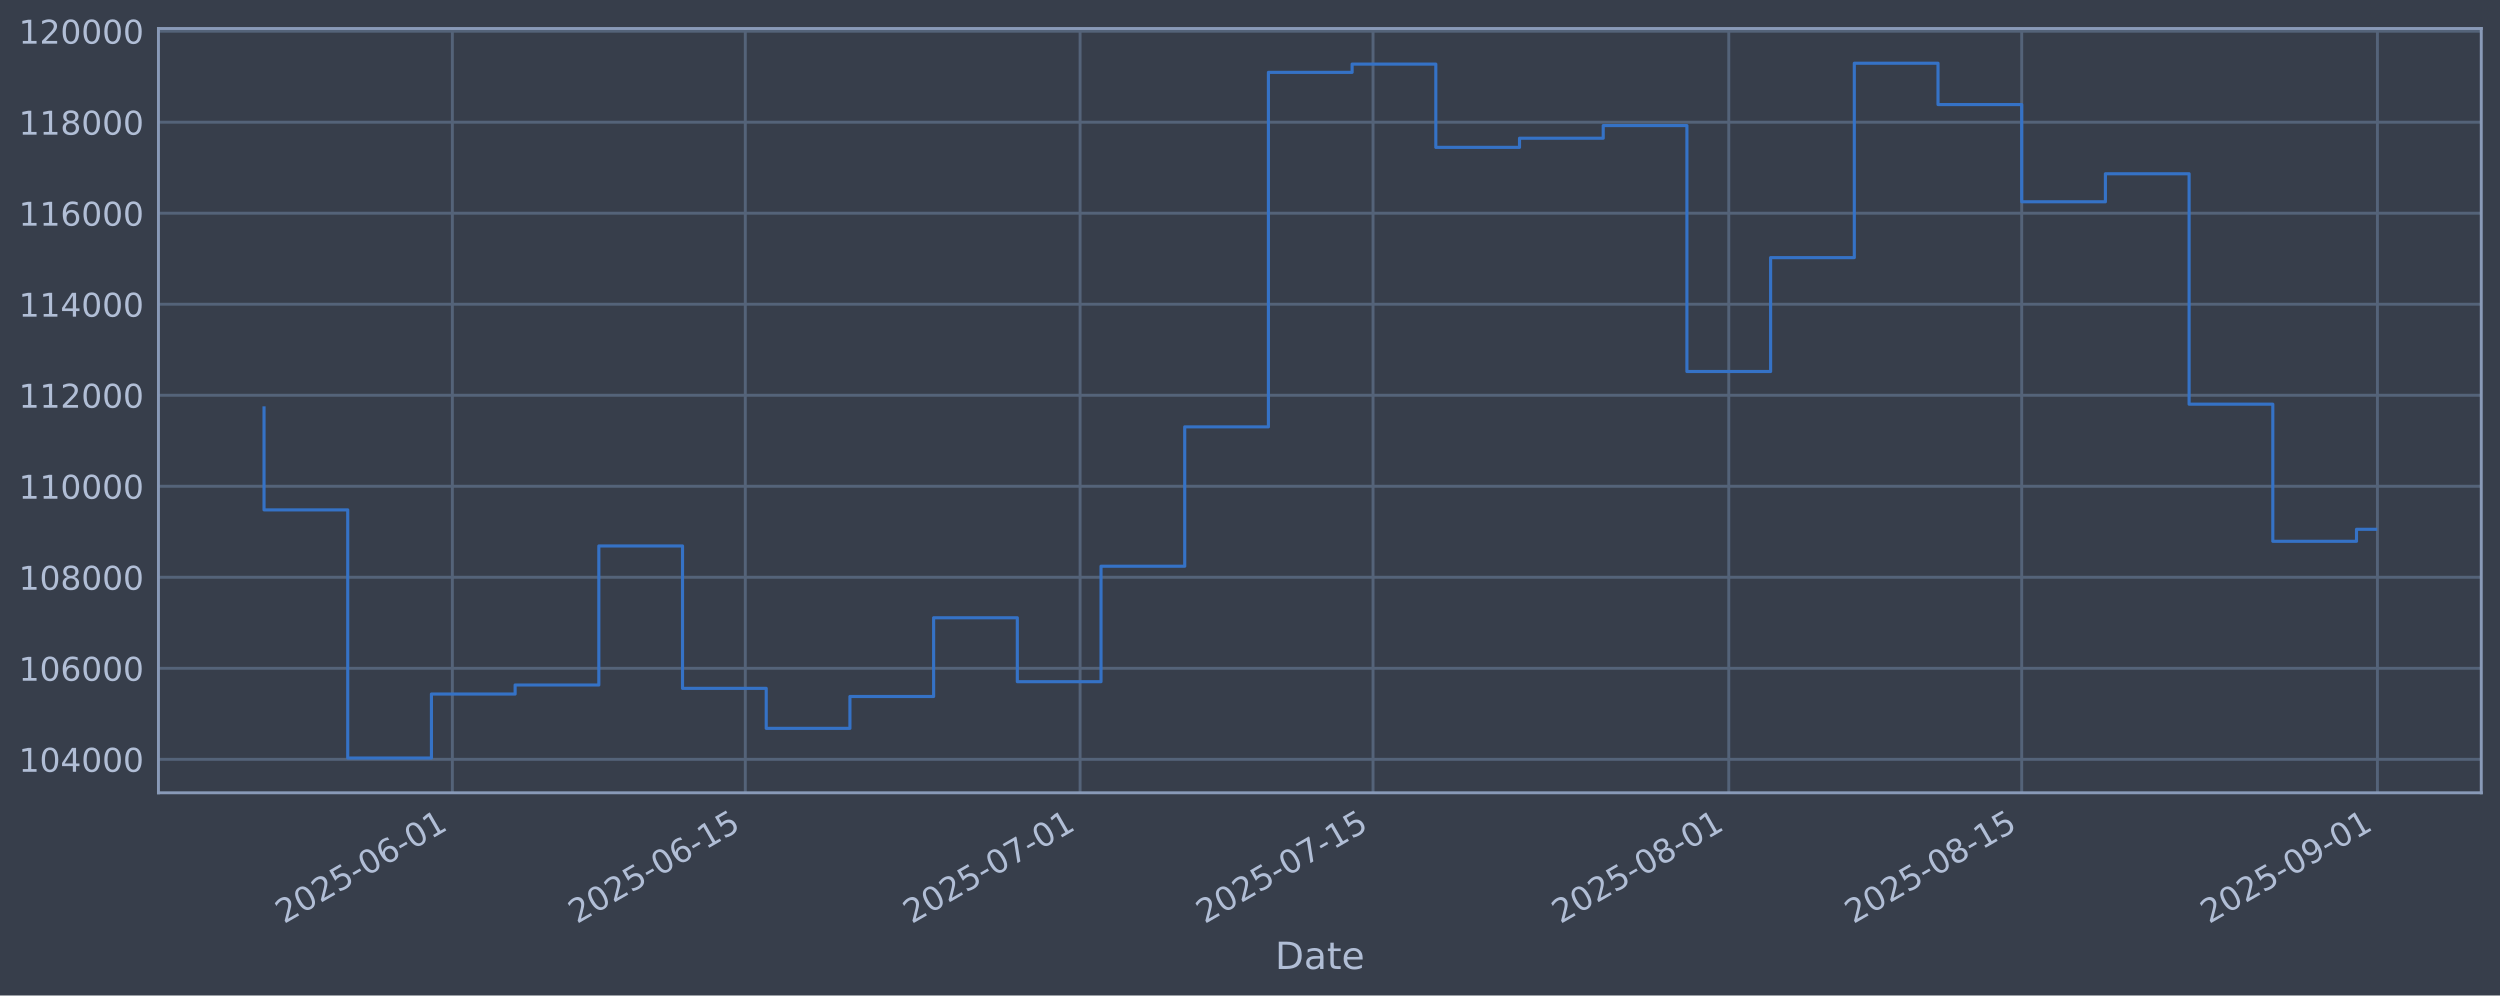
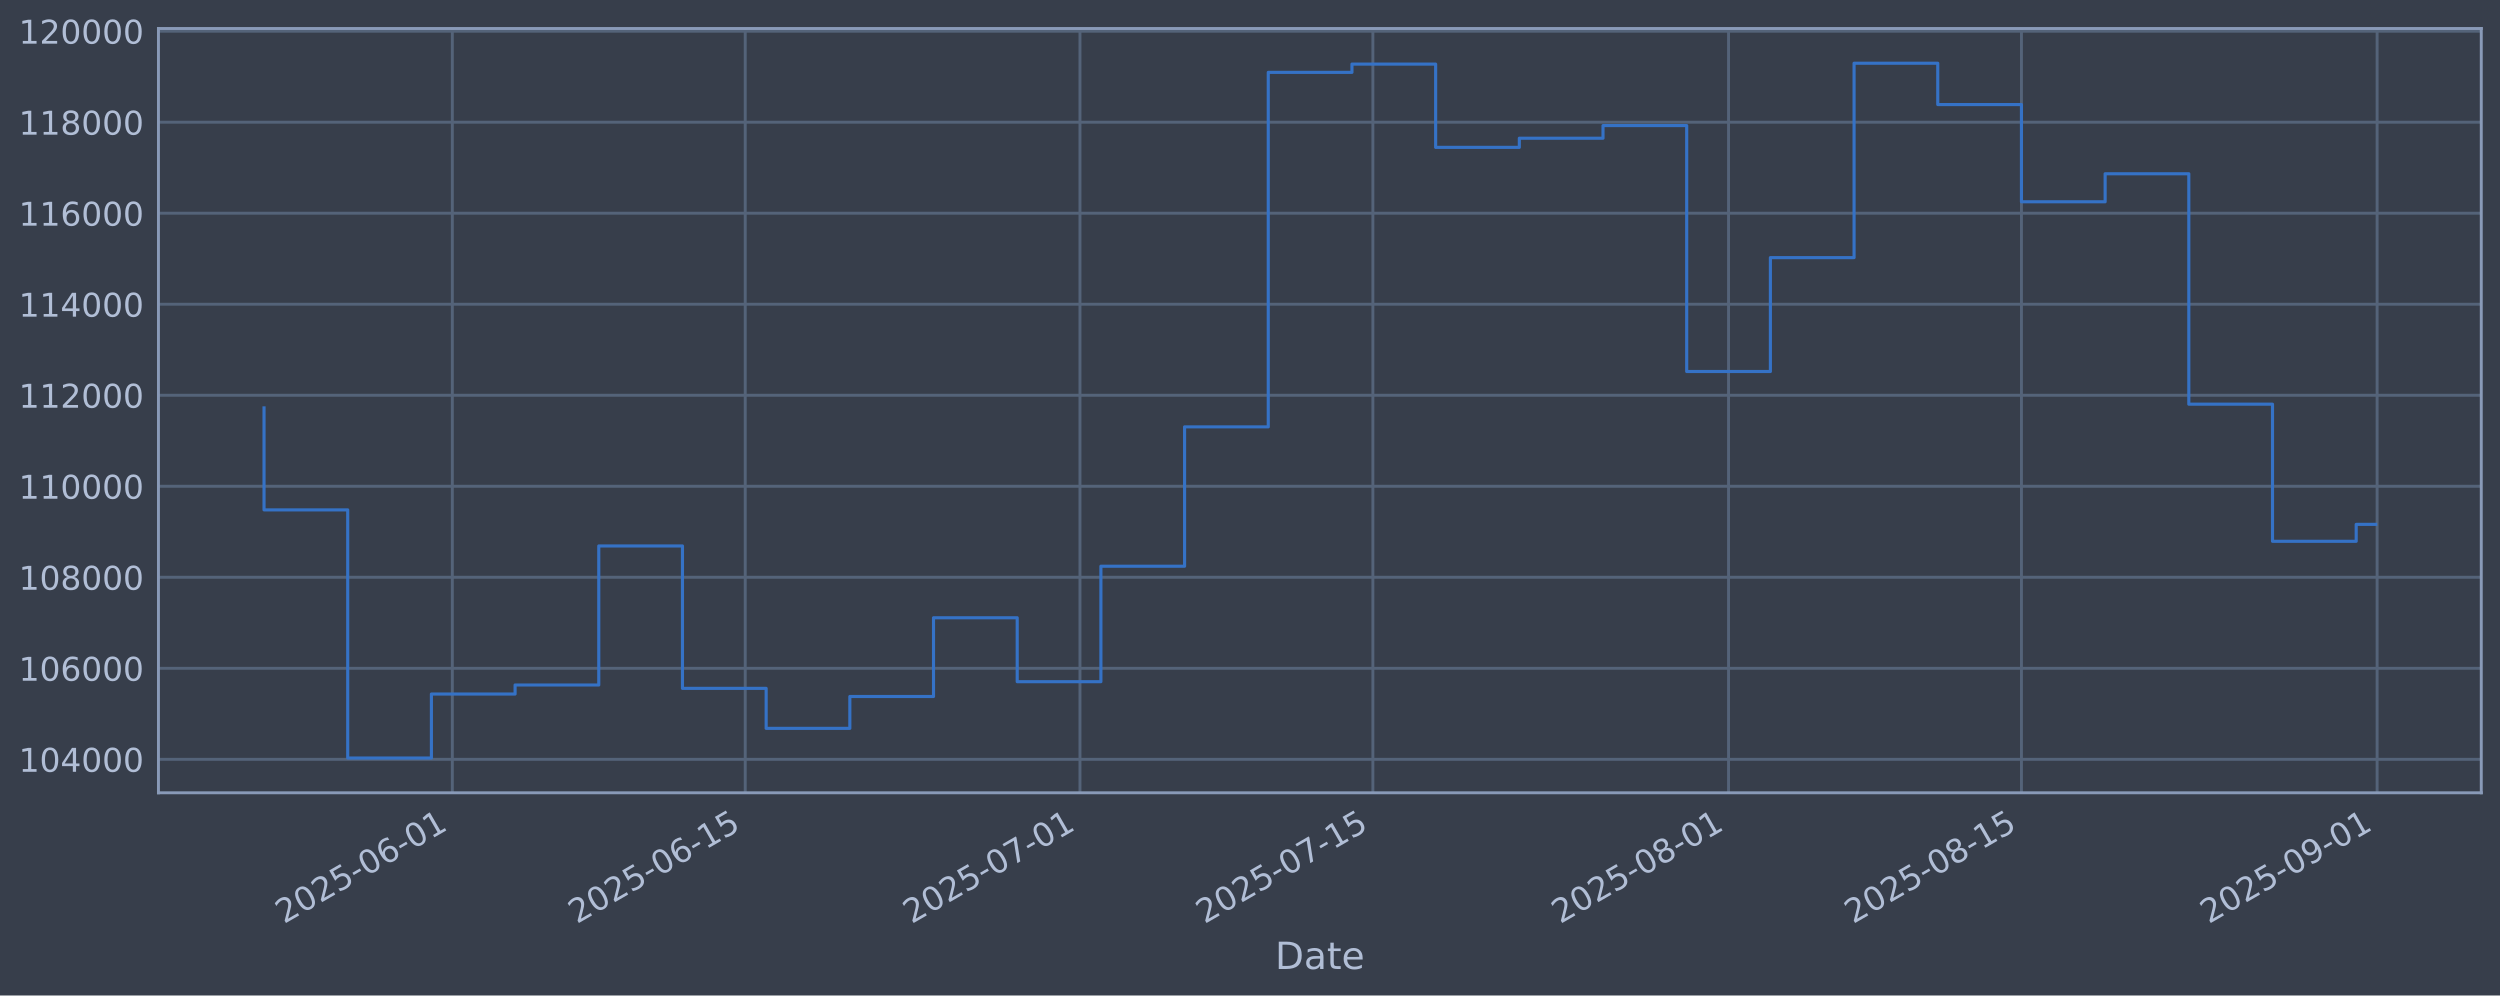
<svg xmlns="http://www.w3.org/2000/svg" xmlns:xlink="http://www.w3.org/1999/xlink" width="960.9pt" height="382.628pt" viewBox="0 0 960.9 382.628" version="1.1">
  <defs>
    <style type="text/css">*{stroke-linejoin: round; stroke-linecap: butt}</style>
  </defs>
  <g id="figure_1">
    <g id="patch_1">
      <path d="M 0 382.628  L 960.9 382.628  L 960.9 0  L 0 0  z " style="fill: #373e4b" />
    </g>
    <g id="axes_1">
      <g id="patch_2">
        <path d="M 60.901 304.718  L 953.701 304.718  L 953.701 10.958  L 60.901 10.958  z " style="fill: #373e4b" />
      </g>
      <g id="matplotlib.axis_1">
        <g id="xtick_1">
          <g id="line2d_1">
-             <path d="M 173.866 304.718  L 173.866 10.958  " clip-path="url(#p464bf7dd23)" style="fill: none; stroke: #546379; stroke-width: 1.12; stroke-linecap: square" />
+             <path d="M 173.855 304.718  L 173.855 10.958  " clip-path="url(#p82069786a6)" style="fill: none; stroke: #546379; stroke-width: 1.12; stroke-linecap: square" />
          </g>
          <g id="line2d_2" />
          <g id="text_1">
-             <g style="fill: #b1bed6" transform="translate(109.1405 355.2226) rotate(-30) scale(0.126 -0.126)">
+             <g style="fill: #b1bed6" transform="translate(109.1297 355.2226) rotate(-30) scale(0.126 -0.126)">
              <defs>
                <path id="DejaVuSans-32" d="M 1228 531  L 3431 531  L 3431 0  L 469 0  L 469 531  Q 828 903 1448 1529  Q 2069 2156 2228 2338  Q 2531 2678 2651 2914  Q 2772 3150 2772 3378  Q 2772 3750 2511 3984  Q 2250 4219 1831 4219  Q 1534 4219 1204 4116  Q 875 4013 500 3803  L 500 4441  Q 881 4594 1212 4672  Q 1544 4750 1819 4750  Q 2544 4750 2975 4387  Q 3406 4025 3406 3419  Q 3406 3131 3298 2873  Q 3191 2616 2906 2266  Q 2828 2175 2409 1742  Q 1991 1309 1228 531  z " transform="scale(0.015625)" />
                <path id="DejaVuSans-30" d="M 2034 4250  Q 1547 4250 1301 3770  Q 1056 3291 1056 2328  Q 1056 1369 1301 889  Q 1547 409 2034 409  Q 2525 409 2770 889  Q 3016 1369 3016 2328  Q 3016 3291 2770 3770  Q 2525 4250 2034 4250  z M 2034 4750  Q 2819 4750 3233 4129  Q 3647 3509 3647 2328  Q 3647 1150 3233 529  Q 2819 -91 2034 -91  Q 1250 -91 836 529  Q 422 1150 422 2328  Q 422 3509 836 4129  Q 1250 4750 2034 4750  z " transform="scale(0.015625)" />
                <path id="DejaVuSans-35" d="M 691 4666  L 3169 4666  L 3169 4134  L 1269 4134  L 1269 2991  Q 1406 3038 1543 3061  Q 1681 3084 1819 3084  Q 2600 3084 3056 2656  Q 3513 2228 3513 1497  Q 3513 744 3044 326  Q 2575 -91 1722 -91  Q 1428 -91 1123 -41  Q 819 9 494 109  L 494 744  Q 775 591 1075 516  Q 1375 441 1709 441  Q 2250 441 2565 725  Q 2881 1009 2881 1497  Q 2881 1984 2565 2268  Q 2250 2553 1709 2553  Q 1456 2553 1204 2497  Q 953 2441 691 2322  L 691 4666  z " transform="scale(0.015625)" />
                <path id="DejaVuSans-2d" d="M 313 2009  L 1997 2009  L 1997 1497  L 313 1497  L 313 2009  z " transform="scale(0.015625)" />
                <path id="DejaVuSans-36" d="M 2113 2584  Q 1688 2584 1439 2293  Q 1191 2003 1191 1497  Q 1191 994 1439 701  Q 1688 409 2113 409  Q 2538 409 2786 701  Q 3034 994 3034 1497  Q 3034 2003 2786 2293  Q 2538 2584 2113 2584  z M 3366 4563  L 3366 3988  Q 3128 4100 2886 4159  Q 2644 4219 2406 4219  Q 1781 4219 1451 3797  Q 1122 3375 1075 2522  Q 1259 2794 1537 2939  Q 1816 3084 2150 3084  Q 2853 3084 3261 2657  Q 3669 2231 3669 1497  Q 3669 778 3244 343  Q 2819 -91 2113 -91  Q 1303 -91 875 529  Q 447 1150 447 2328  Q 447 3434 972 4092  Q 1497 4750 2381 4750  Q 2619 4750 2861 4703  Q 3103 4656 3366 4563  z " transform="scale(0.015625)" />
                <path id="DejaVuSans-31" d="M 794 531  L 1825 531  L 1825 4091  L 703 3866  L 703 4441  L 1819 4666  L 2450 4666  L 2450 531  L 3481 531  L 3481 0  L 794 0  L 794 531  z " transform="scale(0.015625)" />
              </defs>
              <use xlink:href="#DejaVuSans-32" />
              <use xlink:href="#DejaVuSans-30" transform="translate(63.62305 0)" />
              <use xlink:href="#DejaVuSans-32" transform="translate(127.2461 0)" />
              <use xlink:href="#DejaVuSans-35" transform="translate(190.8691 0)" />
              <use xlink:href="#DejaVuSans-2d" transform="translate(254.4922 0)" />
              <use xlink:href="#DejaVuSans-30" transform="translate(290.5762 0)" />
              <use xlink:href="#DejaVuSans-36" transform="translate(354.1992 0)" />
              <use xlink:href="#DejaVuSans-2d" transform="translate(417.8223 0)" />
              <use xlink:href="#DejaVuSans-30" transform="translate(453.9062 0)" />
              <use xlink:href="#DejaVuSans-31" transform="translate(517.5293 0)" />
            </g>
          </g>
        </g>
        <g id="xtick_2">
          <g id="line2d_3">
-             <path d="M 286.463 304.718  L 286.463 10.958  " clip-path="url(#p464bf7dd23)" style="fill: none; stroke: #546379; stroke-width: 1.12; stroke-linecap: square" />
+             <path d="M 286.435 304.718  L 286.435 10.958  " clip-path="url(#p82069786a6)" style="fill: none; stroke: #546379; stroke-width: 1.12; stroke-linecap: square" />
          </g>
          <g id="line2d_4" />
          <g id="text_2">
-             <g style="fill: #b1bed6" transform="translate(221.7373 355.2226) rotate(-30) scale(0.126 -0.126)">
+             <g style="fill: #b1bed6" transform="translate(221.7098 355.2226) rotate(-30) scale(0.126 -0.126)">
              <use xlink:href="#DejaVuSans-32" />
              <use xlink:href="#DejaVuSans-30" transform="translate(63.62305 0)" />
              <use xlink:href="#DejaVuSans-32" transform="translate(127.2461 0)" />
              <use xlink:href="#DejaVuSans-35" transform="translate(190.8691 0)" />
              <use xlink:href="#DejaVuSans-2d" transform="translate(254.4922 0)" />
              <use xlink:href="#DejaVuSans-30" transform="translate(290.5762 0)" />
              <use xlink:href="#DejaVuSans-36" transform="translate(354.1992 0)" />
              <use xlink:href="#DejaVuSans-2d" transform="translate(417.8223 0)" />
              <use xlink:href="#DejaVuSans-31" transform="translate(453.9062 0)" />
              <use xlink:href="#DejaVuSans-35" transform="translate(517.5293 0)" />
            </g>
          </g>
        </g>
        <g id="xtick_3">
          <g id="line2d_5">
-             <path d="M 415.145 304.718  L 415.145 10.958  " clip-path="url(#p464bf7dd23)" style="fill: none; stroke: #546379; stroke-width: 1.12; stroke-linecap: square" />
+             <path d="M 415.098 304.718  L 415.098 10.958  " clip-path="url(#p82069786a6)" style="fill: none; stroke: #546379; stroke-width: 1.12; stroke-linecap: square" />
          </g>
          <g id="line2d_6" />
          <g id="text_3">
-             <g style="fill: #b1bed6" transform="translate(350.4194 355.2226) rotate(-30) scale(0.126 -0.126)">
+             <g style="fill: #b1bed6" transform="translate(350.3728 355.2226) rotate(-30) scale(0.126 -0.126)">
              <defs>
                <path id="DejaVuSans-37" d="M 525 4666  L 3525 4666  L 3525 4397  L 1831 0  L 1172 0  L 2766 4134  L 525 4134  L 525 4666  z " transform="scale(0.015625)" />
              </defs>
              <use xlink:href="#DejaVuSans-32" />
              <use xlink:href="#DejaVuSans-30" transform="translate(63.62305 0)" />
              <use xlink:href="#DejaVuSans-32" transform="translate(127.2461 0)" />
              <use xlink:href="#DejaVuSans-35" transform="translate(190.8691 0)" />
              <use xlink:href="#DejaVuSans-2d" transform="translate(254.4922 0)" />
              <use xlink:href="#DejaVuSans-30" transform="translate(290.5762 0)" />
              <use xlink:href="#DejaVuSans-37" transform="translate(354.1992 0)" />
              <use xlink:href="#DejaVuSans-2d" transform="translate(417.8223 0)" />
              <use xlink:href="#DejaVuSans-30" transform="translate(453.9062 0)" />
              <use xlink:href="#DejaVuSans-31" transform="translate(517.5293 0)" />
            </g>
          </g>
        </g>
        <g id="xtick_4">
          <g id="line2d_7">
-             <path d="M 527.742 304.718  L 527.742 10.958  " clip-path="url(#p464bf7dd23)" style="fill: none; stroke: #546379; stroke-width: 1.12; stroke-linecap: square" />
+             <path d="M 527.678 304.718  L 527.678 10.958  " clip-path="url(#p82069786a6)" style="fill: none; stroke: #546379; stroke-width: 1.12; stroke-linecap: square" />
          </g>
          <g id="line2d_8" />
          <g id="text_4">
-             <g style="fill: #b1bed6" transform="translate(463.0163 355.2226) rotate(-30) scale(0.126 -0.126)">
+             <g style="fill: #b1bed6" transform="translate(462.9529 355.2226) rotate(-30) scale(0.126 -0.126)">
              <use xlink:href="#DejaVuSans-32" />
              <use xlink:href="#DejaVuSans-30" transform="translate(63.62305 0)" />
              <use xlink:href="#DejaVuSans-32" transform="translate(127.2461 0)" />
              <use xlink:href="#DejaVuSans-35" transform="translate(190.8691 0)" />
              <use xlink:href="#DejaVuSans-2d" transform="translate(254.4922 0)" />
              <use xlink:href="#DejaVuSans-30" transform="translate(290.5762 0)" />
              <use xlink:href="#DejaVuSans-37" transform="translate(354.1992 0)" />
              <use xlink:href="#DejaVuSans-2d" transform="translate(417.8223 0)" />
              <use xlink:href="#DejaVuSans-31" transform="translate(453.9062 0)" />
              <use xlink:href="#DejaVuSans-35" transform="translate(517.5293 0)" />
            </g>
          </g>
        </g>
        <g id="xtick_5">
          <g id="line2d_9">
-             <path d="M 664.467 304.718  L 664.467 10.958  " clip-path="url(#p464bf7dd23)" style="fill: none; stroke: #546379; stroke-width: 1.12; stroke-linecap: square" />
+             <path d="M 664.383 304.718  L 664.383 10.958  " clip-path="url(#p82069786a6)" style="fill: none; stroke: #546379; stroke-width: 1.12; stroke-linecap: square" />
          </g>
          <g id="line2d_10" />
          <g id="text_5">
-             <g style="fill: #b1bed6" transform="translate(599.741 355.2226) rotate(-30) scale(0.126 -0.126)">
+             <g style="fill: #b1bed6" transform="translate(599.6573 355.2226) rotate(-30) scale(0.126 -0.126)">
              <defs>
                <path id="DejaVuSans-38" d="M 2034 2216  Q 1584 2216 1326 1975  Q 1069 1734 1069 1313  Q 1069 891 1326 650  Q 1584 409 2034 409  Q 2484 409 2743 651  Q 3003 894 3003 1313  Q 3003 1734 2745 1975  Q 2488 2216 2034 2216  z M 1403 2484  Q 997 2584 770 2862  Q 544 3141 544 3541  Q 544 4100 942 4425  Q 1341 4750 2034 4750  Q 2731 4750 3128 4425  Q 3525 4100 3525 3541  Q 3525 3141 3298 2862  Q 3072 2584 2669 2484  Q 3125 2378 3379 2068  Q 3634 1759 3634 1313  Q 3634 634 3220 271  Q 2806 -91 2034 -91  Q 1263 -91 848 271  Q 434 634 434 1313  Q 434 1759 690 2068  Q 947 2378 1403 2484  z M 1172 3481  Q 1172 3119 1398 2916  Q 1625 2713 2034 2713  Q 2441 2713 2670 2916  Q 2900 3119 2900 3481  Q 2900 3844 2670 4047  Q 2441 4250 2034 4250  Q 1625 4250 1398 4047  Q 1172 3844 1172 3481  z " transform="scale(0.015625)" />
              </defs>
              <use xlink:href="#DejaVuSans-32" />
              <use xlink:href="#DejaVuSans-30" transform="translate(63.62305 0)" />
              <use xlink:href="#DejaVuSans-32" transform="translate(127.2461 0)" />
              <use xlink:href="#DejaVuSans-35" transform="translate(190.8691 0)" />
              <use xlink:href="#DejaVuSans-2d" transform="translate(254.4922 0)" />
              <use xlink:href="#DejaVuSans-30" transform="translate(290.5762 0)" />
              <use xlink:href="#DejaVuSans-38" transform="translate(354.1992 0)" />
              <use xlink:href="#DejaVuSans-2d" transform="translate(417.8223 0)" />
              <use xlink:href="#DejaVuSans-30" transform="translate(453.9062 0)" />
              <use xlink:href="#DejaVuSans-31" transform="translate(517.5293 0)" />
            </g>
          </g>
        </g>
        <g id="xtick_6">
          <g id="line2d_11">
-             <path d="M 777.063 304.718  L 777.063 10.958  " clip-path="url(#p464bf7dd23)" style="fill: none; stroke: #546379; stroke-width: 1.12; stroke-linecap: square" />
+             <path d="M 776.963 304.718  L 776.963 10.958  " clip-path="url(#p82069786a6)" style="fill: none; stroke: #546379; stroke-width: 1.12; stroke-linecap: square" />
          </g>
          <g id="line2d_12" />
          <g id="text_6">
-             <g style="fill: #b1bed6" transform="translate(712.3379 355.2226) rotate(-30) scale(0.126 -0.126)">
+             <g style="fill: #b1bed6" transform="translate(712.2374 355.2226) rotate(-30) scale(0.126 -0.126)">
              <use xlink:href="#DejaVuSans-32" />
              <use xlink:href="#DejaVuSans-30" transform="translate(63.62305 0)" />
              <use xlink:href="#DejaVuSans-32" transform="translate(127.2461 0)" />
              <use xlink:href="#DejaVuSans-35" transform="translate(190.8691 0)" />
              <use xlink:href="#DejaVuSans-2d" transform="translate(254.4922 0)" />
              <use xlink:href="#DejaVuSans-30" transform="translate(290.5762 0)" />
              <use xlink:href="#DejaVuSans-38" transform="translate(354.1992 0)" />
              <use xlink:href="#DejaVuSans-2d" transform="translate(417.8223 0)" />
              <use xlink:href="#DejaVuSans-31" transform="translate(453.9062 0)" />
              <use xlink:href="#DejaVuSans-35" transform="translate(517.5293 0)" />
            </g>
          </g>
        </g>
        <g id="xtick_7">
          <g id="line2d_13">
-             <path d="M 913.788 304.718  L 913.788 10.958  " clip-path="url(#p464bf7dd23)" style="fill: none; stroke: #546379; stroke-width: 1.12; stroke-linecap: square" />
+             <path d="M 913.667 304.718  L 913.667 10.958  " clip-path="url(#p82069786a6)" style="fill: none; stroke: #546379; stroke-width: 1.12; stroke-linecap: square" />
          </g>
          <g id="line2d_14" />
          <g id="text_7">
-             <g style="fill: #b1bed6" transform="translate(849.0626 355.2226) rotate(-30) scale(0.126 -0.126)">
+             <g style="fill: #b1bed6" transform="translate(848.9418 355.2226) rotate(-30) scale(0.126 -0.126)">
              <defs>
                <path id="DejaVuSans-39" d="M 703 97  L 703 672  Q 941 559 1184 500  Q 1428 441 1663 441  Q 2288 441 2617 861  Q 2947 1281 2994 2138  Q 2813 1869 2534 1725  Q 2256 1581 1919 1581  Q 1219 1581 811 2004  Q 403 2428 403 3163  Q 403 3881 828 4315  Q 1253 4750 1959 4750  Q 2769 4750 3195 4129  Q 3622 3509 3622 2328  Q 3622 1225 3098 567  Q 2575 -91 1691 -91  Q 1453 -91 1209 -44  Q 966 3 703 97  z M 1959 2075  Q 2384 2075 2632 2365  Q 2881 2656 2881 3163  Q 2881 3666 2632 3958  Q 2384 4250 1959 4250  Q 1534 4250 1286 3958  Q 1038 3666 1038 3163  Q 1038 2656 1286 2365  Q 1534 2075 1959 2075  z " transform="scale(0.015625)" />
              </defs>
              <use xlink:href="#DejaVuSans-32" />
              <use xlink:href="#DejaVuSans-30" transform="translate(63.62305 0)" />
              <use xlink:href="#DejaVuSans-32" transform="translate(127.2461 0)" />
              <use xlink:href="#DejaVuSans-35" transform="translate(190.8691 0)" />
              <use xlink:href="#DejaVuSans-2d" transform="translate(254.4922 0)" />
              <use xlink:href="#DejaVuSans-30" transform="translate(290.5762 0)" />
              <use xlink:href="#DejaVuSans-39" transform="translate(354.1992 0)" />
              <use xlink:href="#DejaVuSans-2d" transform="translate(417.8223 0)" />
              <use xlink:href="#DejaVuSans-30" transform="translate(453.9062 0)" />
              <use xlink:href="#DejaVuSans-31" transform="translate(517.5293 0)" />
            </g>
          </g>
        </g>
        <g id="text_8">
          <g style="fill: #b1bed6" transform="translate(490.0914 372.4337) scale(0.144 -0.144)">
            <defs>
              <path id="DejaVuSans-44" d="M 1259 4147  L 1259 519  L 2022 519  Q 2988 519 3436 956  Q 3884 1394 3884 2338  Q 3884 3275 3436 3711  Q 2988 4147 2022 4147  L 1259 4147  z M 628 4666  L 1925 4666  Q 3281 4666 3915 4102  Q 4550 3538 4550 2338  Q 4550 1131 3912 565  Q 3275 0 1925 0  L 628 0  L 628 4666  z " transform="scale(0.015625)" />
              <path id="DejaVuSans-61" d="M 2194 1759  Q 1497 1759 1228 1600  Q 959 1441 959 1056  Q 959 750 1161 570  Q 1363 391 1709 391  Q 2188 391 2477 730  Q 2766 1069 2766 1631  L 2766 1759  L 2194 1759  z M 3341 1997  L 3341 0  L 2766 0  L 2766 531  Q 2569 213 2275 61  Q 1981 -91 1556 -91  Q 1019 -91 701 211  Q 384 513 384 1019  Q 384 1609 779 1909  Q 1175 2209 1959 2209  L 2766 2209  L 2766 2266  Q 2766 2663 2505 2880  Q 2244 3097 1772 3097  Q 1472 3097 1187 3025  Q 903 2953 641 2809  L 641 3341  Q 956 3463 1253 3523  Q 1550 3584 1831 3584  Q 2591 3584 2966 3190  Q 3341 2797 3341 1997  z " transform="scale(0.015625)" />
              <path id="DejaVuSans-74" d="M 1172 4494  L 1172 3500  L 2356 3500  L 2356 3053  L 1172 3053  L 1172 1153  Q 1172 725 1289 603  Q 1406 481 1766 481  L 2356 481  L 2356 0  L 1766 0  Q 1100 0 847 248  Q 594 497 594 1153  L 594 3053  L 172 3053  L 172 3500  L 594 3500  L 594 4494  L 1172 4494  z " transform="scale(0.015625)" />
              <path id="DejaVuSans-65" d="M 3597 1894  L 3597 1613  L 953 1613  Q 991 1019 1311 708  Q 1631 397 2203 397  Q 2534 397 2845 478  Q 3156 559 3463 722  L 3463 178  Q 3153 47 2828 -22  Q 2503 -91 2169 -91  Q 1331 -91 842 396  Q 353 884 353 1716  Q 353 2575 817 3079  Q 1281 3584 2069 3584  Q 2775 3584 3186 3129  Q 3597 2675 3597 1894  z M 3022 2063  Q 3016 2534 2758 2815  Q 2500 3097 2075 3097  Q 1594 3097 1305 2825  Q 1016 2553 972 2059  L 3022 2063  z " transform="scale(0.015625)" />
            </defs>
            <use xlink:href="#DejaVuSans-44" />
            <use xlink:href="#DejaVuSans-61" transform="translate(77.00195 0)" />
            <use xlink:href="#DejaVuSans-74" transform="translate(138.2812 0)" />
            <use xlink:href="#DejaVuSans-65" transform="translate(177.4902 0)" />
          </g>
        </g>
      </g>
      <g id="matplotlib.axis_2">
        <g id="ytick_1">
          <g id="line2d_15">
-             <path d="M 60.901 291.85  L 953.701 291.85  " clip-path="url(#p464bf7dd23)" style="fill: none; stroke: #546379; stroke-width: 1.12; stroke-linecap: square" />
+             <path d="M 60.901 291.85  L 953.701 291.85  " clip-path="url(#p82069786a6)" style="fill: none; stroke: #546379; stroke-width: 1.12; stroke-linecap: square" />
          </g>
          <g id="line2d_16" />
          <g id="text_9">
            <g style="fill: #b1bed6" transform="translate(7.2 296.6367) scale(0.126 -0.126)">
              <defs>
                <path id="DejaVuSans-34" d="M 2419 4116  L 825 1625  L 2419 1625  L 2419 4116  z M 2253 4666  L 3047 4666  L 3047 1625  L 3713 1625  L 3713 1100  L 3047 1100  L 3047 0  L 2419 0  L 2419 1100  L 313 1100  L 313 1709  L 2253 4666  z " transform="scale(0.015625)" />
              </defs>
              <use xlink:href="#DejaVuSans-31" />
              <use xlink:href="#DejaVuSans-30" transform="translate(63.62305 0)" />
              <use xlink:href="#DejaVuSans-34" transform="translate(127.2461 0)" />
              <use xlink:href="#DejaVuSans-30" transform="translate(190.8691 0)" />
              <use xlink:href="#DejaVuSans-30" transform="translate(254.4922 0)" />
              <use xlink:href="#DejaVuSans-30" transform="translate(318.1152 0)" />
            </g>
          </g>
        </g>
        <g id="ytick_2">
          <g id="line2d_17">
-             <path d="M 60.901 256.867  L 953.701 256.867  " clip-path="url(#p464bf7dd23)" style="fill: none; stroke: #546379; stroke-width: 1.12; stroke-linecap: square" />
+             <path d="M 60.901 256.867  L 953.701 256.867  " clip-path="url(#p82069786a6)" style="fill: none; stroke: #546379; stroke-width: 1.12; stroke-linecap: square" />
          </g>
          <g id="line2d_18" />
          <g id="text_10">
            <g style="fill: #b1bed6" transform="translate(7.2 261.6538) scale(0.126 -0.126)">
              <use xlink:href="#DejaVuSans-31" />
              <use xlink:href="#DejaVuSans-30" transform="translate(63.62305 0)" />
              <use xlink:href="#DejaVuSans-36" transform="translate(127.2461 0)" />
              <use xlink:href="#DejaVuSans-30" transform="translate(190.8691 0)" />
              <use xlink:href="#DejaVuSans-30" transform="translate(254.4922 0)" />
              <use xlink:href="#DejaVuSans-30" transform="translate(318.1152 0)" />
            </g>
          </g>
        </g>
        <g id="ytick_3">
          <g id="line2d_19">
-             <path d="M 60.901 221.884  L 953.701 221.884  " clip-path="url(#p464bf7dd23)" style="fill: none; stroke: #546379; stroke-width: 1.12; stroke-linecap: square" />
+             <path d="M 60.901 221.884  L 953.701 221.884  " clip-path="url(#p82069786a6)" style="fill: none; stroke: #546379; stroke-width: 1.12; stroke-linecap: square" />
          </g>
          <g id="line2d_20" />
          <g id="text_11">
            <g style="fill: #b1bed6" transform="translate(7.2 226.671) scale(0.126 -0.126)">
              <use xlink:href="#DejaVuSans-31" />
              <use xlink:href="#DejaVuSans-30" transform="translate(63.62305 0)" />
              <use xlink:href="#DejaVuSans-38" transform="translate(127.2461 0)" />
              <use xlink:href="#DejaVuSans-30" transform="translate(190.8691 0)" />
              <use xlink:href="#DejaVuSans-30" transform="translate(254.4922 0)" />
              <use xlink:href="#DejaVuSans-30" transform="translate(318.1152 0)" />
            </g>
          </g>
        </g>
        <g id="ytick_4">
          <g id="line2d_21">
-             <path d="M 60.901 186.901  L 953.701 186.901  " clip-path="url(#p464bf7dd23)" style="fill: none; stroke: #546379; stroke-width: 1.12; stroke-linecap: square" />
+             <path d="M 60.901 186.901  L 953.701 186.901  " clip-path="url(#p82069786a6)" style="fill: none; stroke: #546379; stroke-width: 1.12; stroke-linecap: square" />
          </g>
          <g id="line2d_22" />
          <g id="text_12">
            <g style="fill: #b1bed6" transform="translate(7.2 191.6882) scale(0.126 -0.126)">
              <use xlink:href="#DejaVuSans-31" />
              <use xlink:href="#DejaVuSans-31" transform="translate(63.62305 0)" />
              <use xlink:href="#DejaVuSans-30" transform="translate(127.2461 0)" />
              <use xlink:href="#DejaVuSans-30" transform="translate(190.8691 0)" />
              <use xlink:href="#DejaVuSans-30" transform="translate(254.4922 0)" />
              <use xlink:href="#DejaVuSans-30" transform="translate(318.1152 0)" />
            </g>
          </g>
        </g>
        <g id="ytick_5">
          <g id="line2d_23">
-             <path d="M 60.901 151.918  L 953.701 151.918  " clip-path="url(#p464bf7dd23)" style="fill: none; stroke: #546379; stroke-width: 1.12; stroke-linecap: square" />
+             <path d="M 60.901 151.918  L 953.701 151.918  " clip-path="url(#p82069786a6)" style="fill: none; stroke: #546379; stroke-width: 1.12; stroke-linecap: square" />
          </g>
          <g id="line2d_24" />
          <g id="text_13">
            <g style="fill: #b1bed6" transform="translate(7.2 156.7053) scale(0.126 -0.126)">
              <use xlink:href="#DejaVuSans-31" />
              <use xlink:href="#DejaVuSans-31" transform="translate(63.62305 0)" />
              <use xlink:href="#DejaVuSans-32" transform="translate(127.2461 0)" />
              <use xlink:href="#DejaVuSans-30" transform="translate(190.8691 0)" />
              <use xlink:href="#DejaVuSans-30" transform="translate(254.4922 0)" />
              <use xlink:href="#DejaVuSans-30" transform="translate(318.1152 0)" />
            </g>
          </g>
        </g>
        <g id="ytick_6">
          <g id="line2d_25">
-             <path d="M 60.901 116.936  L 953.701 116.936  " clip-path="url(#p464bf7dd23)" style="fill: none; stroke: #546379; stroke-width: 1.12; stroke-linecap: square" />
+             <path d="M 60.901 116.936  L 953.701 116.936  " clip-path="url(#p82069786a6)" style="fill: none; stroke: #546379; stroke-width: 1.12; stroke-linecap: square" />
          </g>
          <g id="line2d_26" />
          <g id="text_14">
            <g style="fill: #b1bed6" transform="translate(7.2 121.7225) scale(0.126 -0.126)">
              <use xlink:href="#DejaVuSans-31" />
              <use xlink:href="#DejaVuSans-31" transform="translate(63.62305 0)" />
              <use xlink:href="#DejaVuSans-34" transform="translate(127.2461 0)" />
              <use xlink:href="#DejaVuSans-30" transform="translate(190.8691 0)" />
              <use xlink:href="#DejaVuSans-30" transform="translate(254.4922 0)" />
              <use xlink:href="#DejaVuSans-30" transform="translate(318.1152 0)" />
            </g>
          </g>
        </g>
        <g id="ytick_7">
          <g id="line2d_27">
-             <path d="M 60.901 81.953  L 953.701 81.953  " clip-path="url(#p464bf7dd23)" style="fill: none; stroke: #546379; stroke-width: 1.12; stroke-linecap: square" />
+             <path d="M 60.901 81.953  L 953.701 81.953  " clip-path="url(#p82069786a6)" style="fill: none; stroke: #546379; stroke-width: 1.12; stroke-linecap: square" />
          </g>
          <g id="line2d_28" />
          <g id="text_15">
            <g style="fill: #b1bed6" transform="translate(7.2 86.73969) scale(0.126 -0.126)">
              <use xlink:href="#DejaVuSans-31" />
              <use xlink:href="#DejaVuSans-31" transform="translate(63.62305 0)" />
              <use xlink:href="#DejaVuSans-36" transform="translate(127.2461 0)" />
              <use xlink:href="#DejaVuSans-30" transform="translate(190.8691 0)" />
              <use xlink:href="#DejaVuSans-30" transform="translate(254.4922 0)" />
              <use xlink:href="#DejaVuSans-30" transform="translate(318.1152 0)" />
            </g>
          </g>
        </g>
        <g id="ytick_8">
          <g id="line2d_29">
-             <path d="M 60.901 46.97  L 953.701 46.97  " clip-path="url(#p464bf7dd23)" style="fill: none; stroke: #546379; stroke-width: 1.12; stroke-linecap: square" />
+             <path d="M 60.901 46.97  L 953.701 46.97  " clip-path="url(#p82069786a6)" style="fill: none; stroke: #546379; stroke-width: 1.12; stroke-linecap: square" />
          </g>
          <g id="line2d_30" />
          <g id="text_16">
            <g style="fill: #b1bed6" transform="translate(7.2 51.75686) scale(0.126 -0.126)">
              <use xlink:href="#DejaVuSans-31" />
              <use xlink:href="#DejaVuSans-31" transform="translate(63.62305 0)" />
              <use xlink:href="#DejaVuSans-38" transform="translate(127.2461 0)" />
              <use xlink:href="#DejaVuSans-30" transform="translate(190.8691 0)" />
              <use xlink:href="#DejaVuSans-30" transform="translate(254.4922 0)" />
              <use xlink:href="#DejaVuSans-30" transform="translate(318.1152 0)" />
            </g>
          </g>
        </g>
        <g id="ytick_9">
          <g id="line2d_31">
-             <path d="M 60.901 11.987  L 953.701 11.987  " clip-path="url(#p464bf7dd23)" style="fill: none; stroke: #546379; stroke-width: 1.12; stroke-linecap: square" />
+             <path d="M 60.901 11.987  L 953.701 11.987  " clip-path="url(#p82069786a6)" style="fill: none; stroke: #546379; stroke-width: 1.12; stroke-linecap: square" />
          </g>
          <g id="line2d_32" />
          <g id="text_17">
            <g style="fill: #b1bed6" transform="translate(7.2 16.77403) scale(0.126 -0.126)">
              <use xlink:href="#DejaVuSans-31" />
              <use xlink:href="#DejaVuSans-32" transform="translate(63.62305 0)" />
              <use xlink:href="#DejaVuSans-30" transform="translate(127.2461 0)" />
              <use xlink:href="#DejaVuSans-30" transform="translate(190.8691 0)" />
              <use xlink:href="#DejaVuSans-30" transform="translate(254.4922 0)" />
              <use xlink:href="#DejaVuSans-30" transform="translate(318.1152 0)" />
            </g>
          </g>
        </g>
      </g>
      <g id="line2d_33">
-         <path d="M 101.482 156.778  L 101.482 195.974  L 133.653 195.974  L 133.653 291.366  L 165.823 291.366  L 165.823 266.759  L 197.994 266.759  L 197.994 263.286  L 230.164 263.286  L 230.164 209.841  L 262.335 209.841  L 262.335 264.586  L 294.505 264.586  L 294.505 279.95  L 326.676 279.95  L 326.676 267.706  L 358.847 267.706  L 358.847 237.446  L 391.017 237.446  L 391.017 262.012  L 423.188 262.012  L 423.188 217.631  L 455.358 217.631  L 455.358 164.07  L 487.529 164.07  L 487.529 27.81  L 519.699 27.81  L 519.699 24.636  L 551.87 24.636  L 551.87 56.646  L 584.04 56.646  L 584.04 53.121  L 616.211 53.121  L 616.211 48.272  L 648.381 48.272  L 648.381 142.793  L 680.552 142.793  L 680.552 99.016  L 712.722 99.016  L 712.722 24.311  L 744.893 24.311  L 744.893 40.185  L 777.063 40.185  L 777.063 77.56  L 809.234 77.56  L 809.234 66.788  L 841.404 66.788  L 841.404 155.356  L 873.575 155.356  L 873.575 208.052  L 905.745 208.052  L 905.745 203.451  L 913.119 203.451  " clip-path="url(#p464bf7dd23)" style="fill: none; stroke: #3572c6; stroke-width: 1.2; stroke-linecap: square" />
+         <path d="M 101.482 156.778  L 101.482 195.974  L 133.648 195.974  L 133.648 291.366  L 165.814 291.366  L 165.814 266.759  L 197.98 266.759  L 197.98 263.286  L 230.145 263.286  L 230.145 209.841  L 262.311 209.841  L 262.311 264.586  L 294.477 264.586  L 294.477 279.95  L 326.643 279.95  L 326.643 267.706  L 358.808 267.706  L 358.808 237.446  L 390.974 237.446  L 390.974 262.012  L 423.14 262.012  L 423.14 217.631  L 455.305 217.631  L 455.305 164.07  L 487.471 164.07  L 487.471 27.81  L 519.637 27.81  L 519.637 24.636  L 551.803 24.636  L 551.803 56.646  L 583.968 56.646  L 583.968 53.121  L 616.134 53.121  L 616.134 48.272  L 648.3 48.272  L 648.3 142.793  L 680.466 142.793  L 680.466 99.016  L 712.631 99.016  L 712.631 24.311  L 744.797 24.311  L 744.797 40.185  L 776.963 40.185  L 776.963 77.56  L 809.129 77.56  L 809.129 66.788  L 841.294 66.788  L 841.294 155.356  L 873.46 155.356  L 873.46 208.052  L 905.626 208.052  L 905.626 201.555  L 913.119 201.555  " clip-path="url(#p82069786a6)" style="fill: none; stroke: #3572c6; stroke-width: 1.2; stroke-linecap: square" />
      </g>
      <g id="patch_3">
        <path d="M 60.901 304.718  L 60.901 10.958  " style="fill: none; stroke: #899ab8; stroke-width: 1.12; stroke-linejoin: miter; stroke-linecap: square" />
      </g>
      <g id="patch_4">
        <path d="M 953.701 304.718  L 953.701 10.958  " style="fill: none; stroke: #899ab8; stroke-width: 1.12; stroke-linejoin: miter; stroke-linecap: square" />
      </g>
      <g id="patch_5">
        <path d="M 60.901 304.718  L 953.701 304.718  " style="fill: none; stroke: #899ab8; stroke-width: 1.12; stroke-linejoin: miter; stroke-linecap: square" />
      </g>
      <g id="patch_6">
        <path d="M 60.901 10.958  L 953.701 10.958  " style="fill: none; stroke: #899ab8; stroke-width: 1.12; stroke-linejoin: miter; stroke-linecap: square" />
      </g>
    </g>
  </g>
  <defs>
-     <clipPath id="p464bf7dd23">
+     <clipPath id="p82069786a6">
      <rect x="60.901" y="10.958" width="892.8" height="293.76" />
    </clipPath>
  </defs>
</svg>
